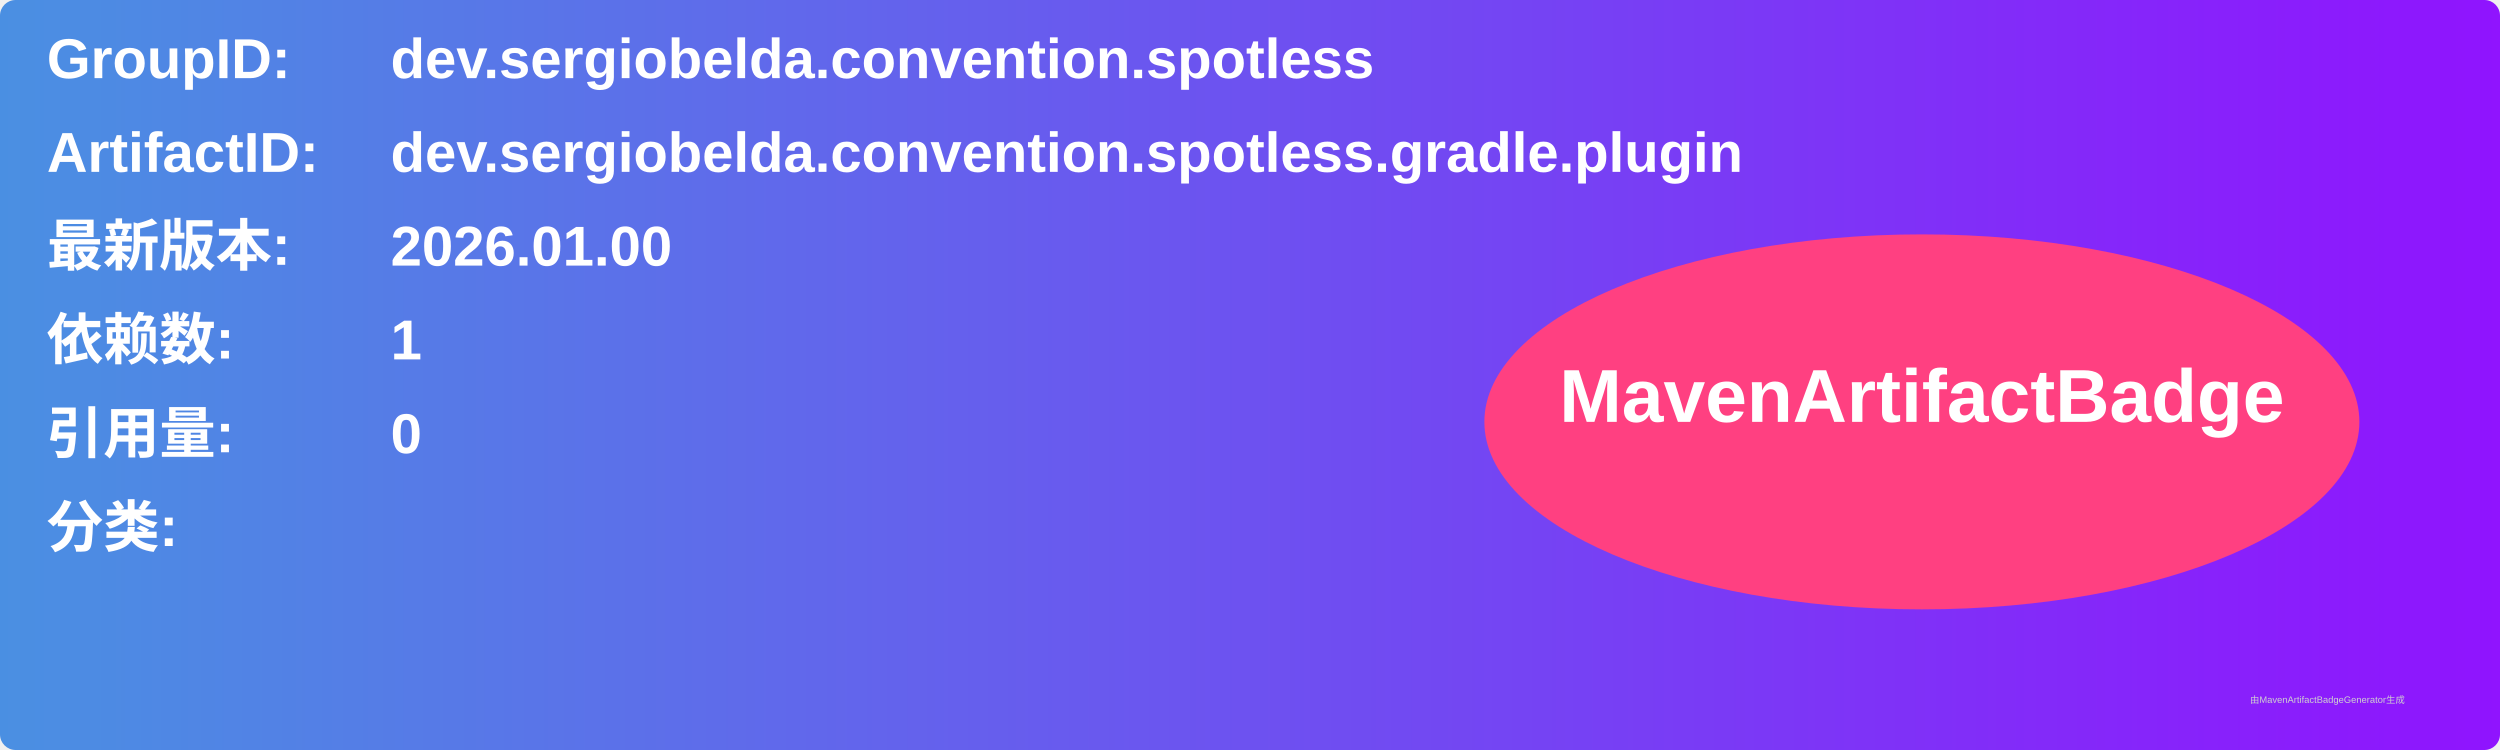
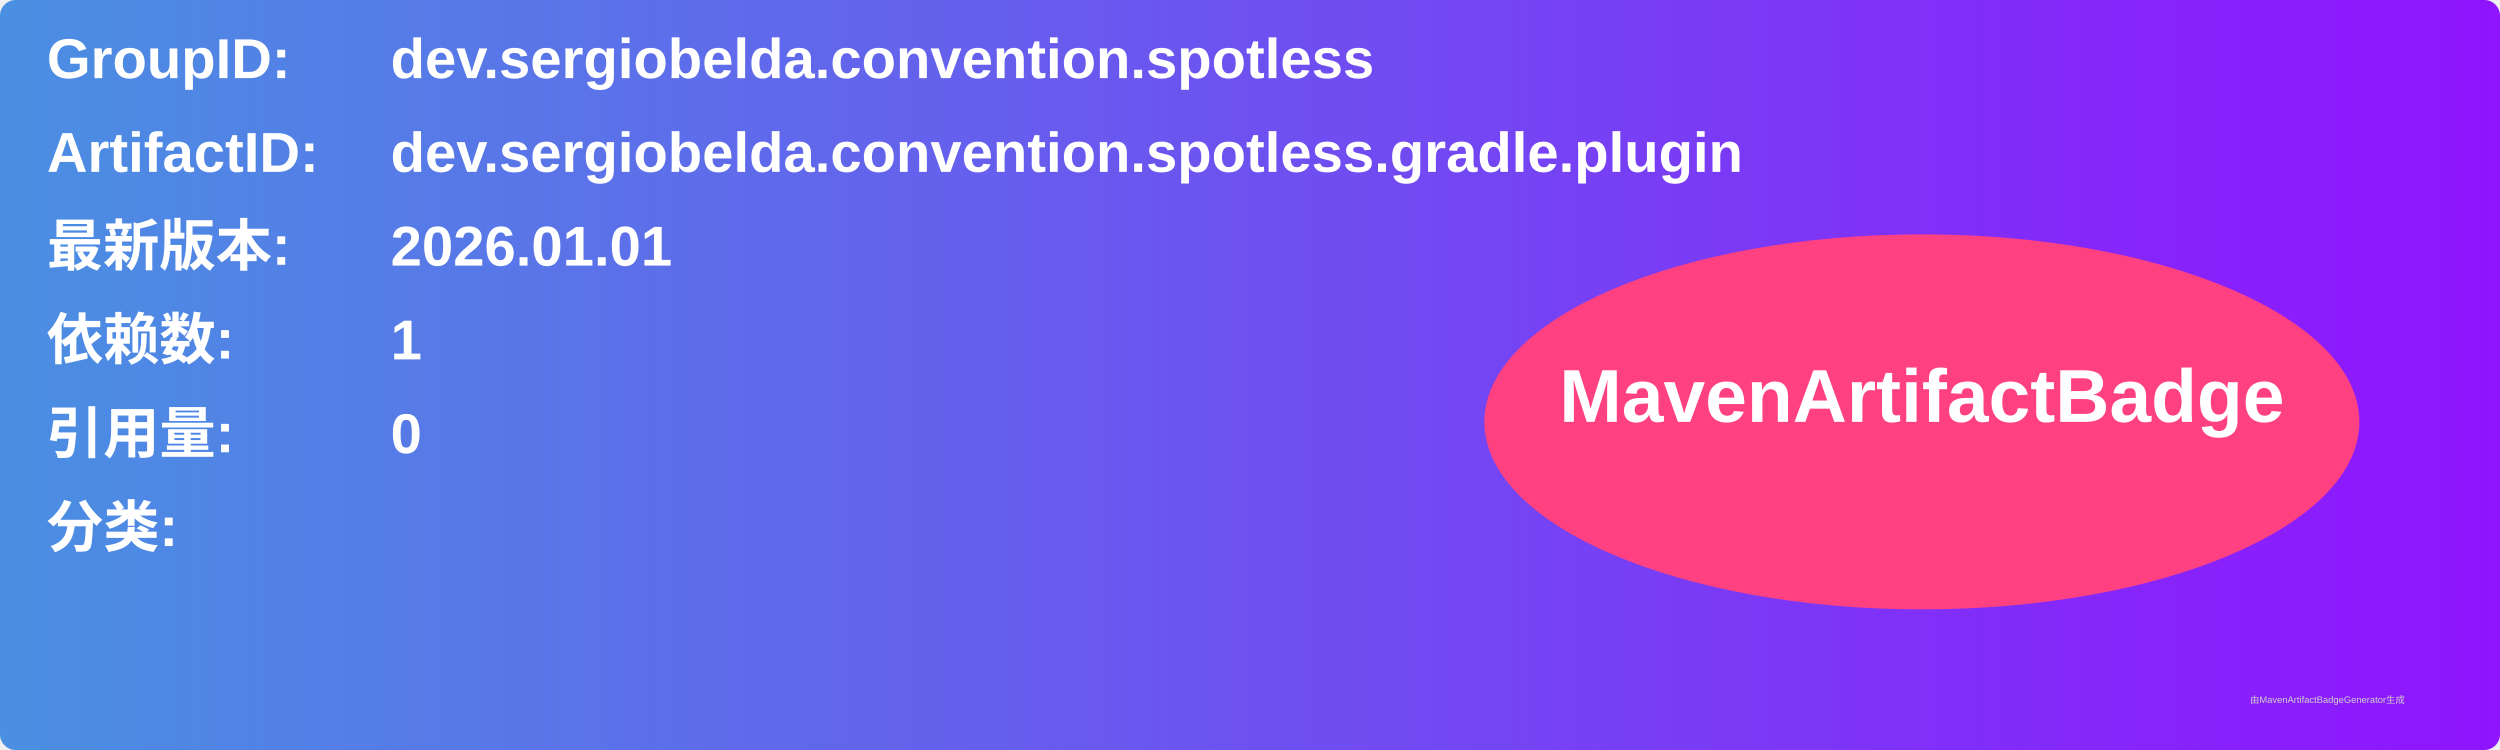
<svg xmlns="http://www.w3.org/2000/svg" width="800" height="240" viewBox="0 0 800 240">
  <linearGradient id="grad" x1="0%" y1="0%" x2="100%" y2="0%">
    <stop offset="0%" stop-color="#4a90e2" />
    <stop offset="100%" stop-color="#9013fe" />
  </linearGradient>
  <rect width="100%" height="100%" rx="5" ry="5" fill="url(#grad)" />
  <g transform="translate(15, 15)">
    <text x="0" y="10" font-family="Arial" font-size="18" fill="white" font-weight="bold" width="260">GroupID:</text>
    <text x="110" y="10" font-family="Arial" font-size="18" fill="white" font-weight="bold" width="460">dev.sergiobelda.convention.spotless</text>
    <text x="0" y="40" font-family="Arial" font-size="18" fill="white" font-weight="bold" width="260">ArtifactID:</text>
    <text x="110" y="40" font-family="Arial" font-size="18" fill="white" font-weight="bold" width="460">dev.sergiobelda.convention.spotless.gradle.plugin</text>
    <text x="0" y="70" font-family="Arial" font-size="18" fill="white" font-weight="bold">最新版本:</text>
    <text x="110" y="70" font-family="Arial" font-size="18" fill="white" font-weight="bold">
-       <tspan font-weight="bold">2026.01.00</tspan>
+       <tspan font-weight="bold">2026.01.01</tspan>
    </text>
    <text x="0" y="100" font-family="Arial" font-size="18" fill="white" font-weight="bold">依赖数: </text>
    <text x="110" y="100" font-family="Arial" font-size="18" fill="white">
      <tspan font-weight="bold">1</tspan>
    </text>
    <text x="0" y="130" font-family="Arial" font-size="18" fill="white" font-weight="bold">引用量: </text>
    <text x="110" y="130" font-family="Arial" font-size="18" fill="white">
      <tspan font-weight="bold">0</tspan>
    </text>
    <text x="0" y="160" font-family="Arial" font-size="18" fill="white" font-weight="bold">分类:</text>
    <text x="10" y="190" font-family="Arial" font-size="10" fill="white">
      <tspan font-weight="bold" />
    </text>
    <ellipse cx="600" cy="120" rx="140" ry="60" fill="#ff4081" />
    <text x="600" y="120" text-anchor="middle" font-family="Arial" font-size="24" fill="white" font-weight="bold">MavenArtifactBadge</text>
  </g>
  <text x="720" y="225" font-family="Arial" font-size="3" fill="#d0d0d0">由MavenArtifactBadgeGenerator生成</text>
</svg>
